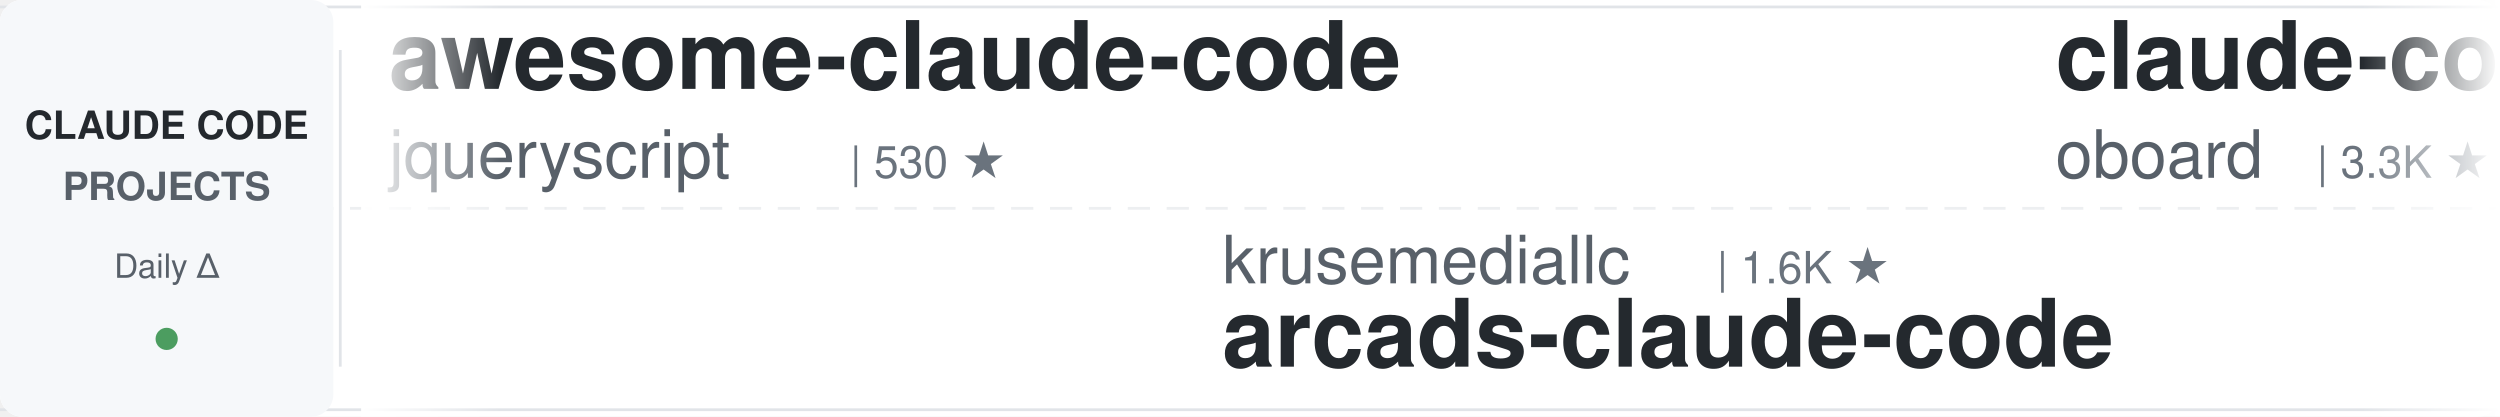
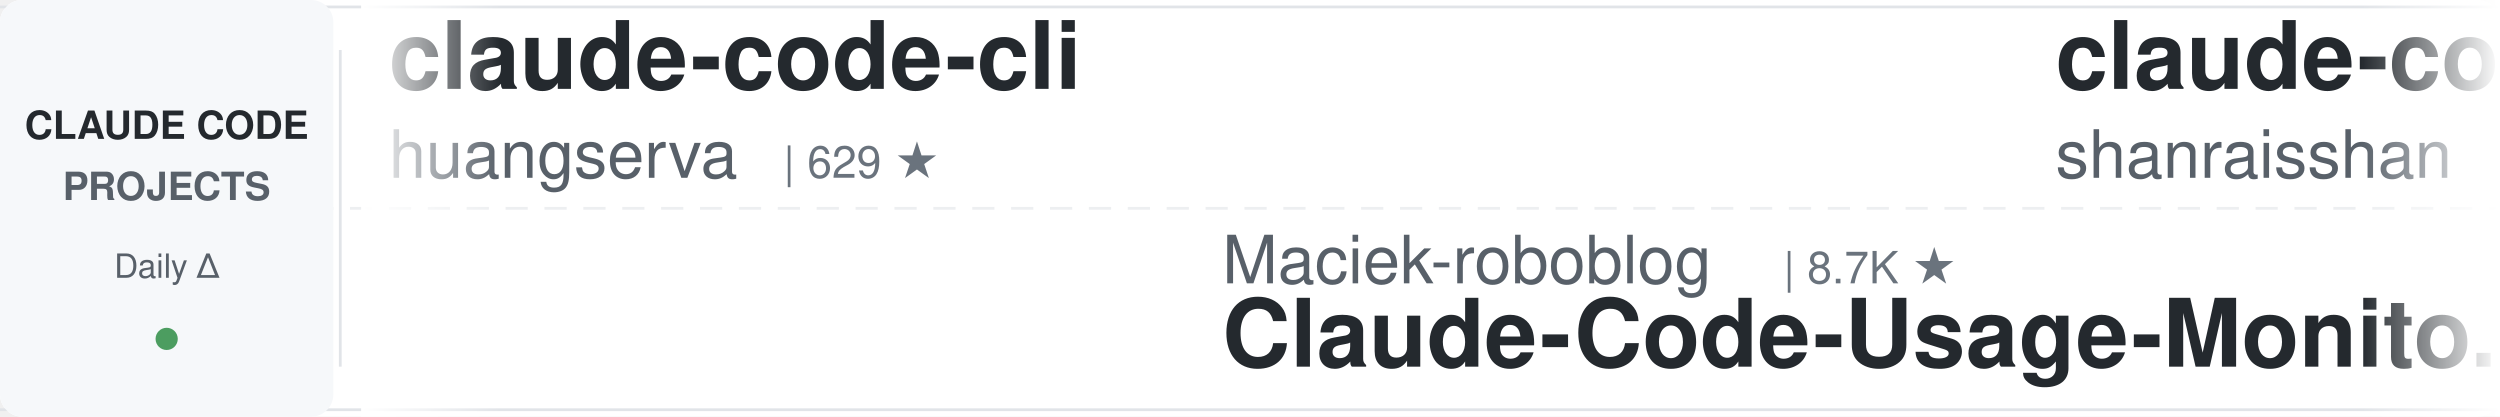
<svg xmlns="http://www.w3.org/2000/svg" width="900" height="150">
  <defs>
    <linearGradient id="leftFade" x1="0%" y1="0%" x2="100%" y2="0%">
      <stop offset="0%" style="stop-color:#ffffff;stop-opacity:1" />
      <stop offset="100%" style="stop-color:#ffffff;stop-opacity:0" />
    </linearGradient>
    <linearGradient id="rightFade" x1="0%" y1="0%" x2="100%" y2="0%">
      <stop offset="0%" style="stop-color:#ffffff;stop-opacity:0" />
      <stop offset="100%" style="stop-color:#ffffff;stop-opacity:1" />
    </linearGradient>
  </defs>
  <rect width="900" height="150" fill="#ffffff" rx="8" />
  <rect x="0" y="2" width="900" height="1" fill="#e1e4e8" />
  <rect x="0" y="147" width="900" height="1" fill="#e1e4e8" />
  <line x1="0" y1="75" x2="900" y2="75" stroke="#e1e4e8" stroke-width="1" stroke-dasharray="8 6" opacity="0.6" />
  <rect x="0" y="0" width="120" height="150" fill="#f6f8fa" rx="8" />
  <text x="60" y="50" font-family="-apple-system, BlinkMacSystemFont, 'Segoe UI', Helvetica, Arial, sans-serif" font-size="14" font-weight="600" fill="#24292e" text-anchor="middle">CLAUDE CODE</text>
  <text x="60" y="72" font-family="-apple-system, BlinkMacSystemFont, 'Segoe UI', Helvetica, Arial, sans-serif" font-size="14" font-weight="600" fill="#586069" text-anchor="middle">PROJECTS</text>
  <text x="60" y="100" font-family="-apple-system, BlinkMacSystemFont, 'Segoe UI', Helvetica, Arial, sans-serif" font-size="12" font-weight="500" fill="#586069" text-anchor="middle">Daily Δ</text>
  <circle cx="60" cy="122" r="4" fill="#22863a" opacity="0.8" />
  <rect x="122" y="18" width="1" height="114" fill="#e1e4e8" />
  <clipPath id="tickerClip">
    <rect x="130" y="0" width="770" height="150" />
  </clipPath>
  <g clip-path="url(#tickerClip)">
    <g id="tickerItems">
      <animateTransform attributeName="transform" attributeType="XML" type="translate" from="0 0" to="-3000 0" dur="54s" repeatCount="indefinite" />
      <g transform="translate(0, 0)">
-         <text x="140" y="32" font-family="-apple-system, BlinkMacSystemFont, 'Segoe UI', Helvetica, Arial, sans-serif" font-size="34" font-weight="600" fill="#24292e">awesome-claude-code</text>
-         <text x="140" y="64" font-family="-apple-system, BlinkMacSystemFont, 'Segoe UI', Helvetica, Arial, sans-serif" font-size="24" font-weight="400" fill="#586069">jqueryscript</text>
-         <text x="306" y="64" font-family="-apple-system, BlinkMacSystemFont, 'Segoe UI', Helvetica, Arial, sans-serif" font-size="16" font-weight="500" fill="#6a737d">| 530 ★</text>
+         <text x="140" y="32" font-family="-apple-system, BlinkMacSystemFont, 'Segoe UI', Helvetica, Arial, sans-serif" font-size="34" font-weight="600" fill="#24292e">claude-code-cli</text>
+         <text x="140" y="64" font-family="-apple-system, BlinkMacSystemFont, 'Segoe UI', Helvetica, Arial, sans-serif" font-size="24" font-weight="400" fill="#586069">huangserva</text>
+         <text x="282" y="64" font-family="-apple-system, BlinkMacSystemFont, 'Segoe UI', Helvetica, Arial, sans-serif" font-size="16" font-weight="500" fill="#6a737d">| 629 ★</text>
      </g>
      <g transform="translate(300, 0)">
-         <text x="140" y="102" font-family="-apple-system, BlinkMacSystemFont, 'Segoe UI', Helvetica, Arial, sans-serif" font-size="24" font-weight="400" fill="#586069">krusemediallc</text>
-         <text x="318" y="102" font-family="-apple-system, BlinkMacSystemFont, 'Segoe UI', Helvetica, Arial, sans-serif" font-size="16" font-weight="500" fill="#6a737d">| 1.6K ★</text>
-         <text x="140" y="132" font-family="-apple-system, BlinkMacSystemFont, 'Segoe UI', Helvetica, Arial, sans-serif" font-size="34" font-weight="600" fill="#24292e">arcads-claude-code</text>
+         <text x="140" y="102" font-family="-apple-system, BlinkMacSystemFont, 'Segoe UI', Helvetica, Arial, sans-serif" font-size="24" font-weight="400" fill="#586069">Maciek-roboblog</text>
+         <text x="342" y="102" font-family="-apple-system, BlinkMacSystemFont, 'Segoe UI', Helvetica, Arial, sans-serif" font-size="16" font-weight="500" fill="#6a737d">| 8.7K ★</text>
+         <text x="140" y="132" font-family="-apple-system, BlinkMacSystemFont, 'Segoe UI', Helvetica, Arial, sans-serif" font-size="34" font-weight="600" fill="#24292e">Claude-Code-Usage-Monito...</text>
      </g>
      <g transform="translate(600, 0)">
-         <text x="140" y="32" font-family="-apple-system, BlinkMacSystemFont, 'Segoe UI', Helvetica, Arial, sans-serif" font-size="34" font-weight="600" fill="#24292e">claude-code-rev</text>
-         <text x="140" y="64" font-family="-apple-system, BlinkMacSystemFont, 'Segoe UI', Helvetica, Arial, sans-serif" font-size="24" font-weight="400" fill="#586069">oboard</text>
-         <text x="234" y="64" font-family="-apple-system, BlinkMacSystemFont, 'Segoe UI', Helvetica, Arial, sans-serif" font-size="16" font-weight="500" fill="#6a737d">| 3.3K ★</text>
+         <text x="140" y="32" font-family="-apple-system, BlinkMacSystemFont, 'Segoe UI', Helvetica, Arial, sans-serif" font-size="34" font-weight="600" fill="#24292e">claude-code-best-practic...</text>
+         <text x="140" y="64" font-family="-apple-system, BlinkMacSystemFont, 'Segoe UI', Helvetica, Arial, sans-serif" font-size="24" font-weight="400" fill="#586069">shanraisshan</text>
+         <text x="306" y="64" font-family="-apple-system, BlinkMacSystemFont, 'Segoe UI', Helvetica, Arial, sans-serif" font-size="16" font-weight="500" fill="#6a737d">| 67.5K ★</text>
      </g>
      <g transform="translate(900, 0)">
-         <text x="140" y="102" font-family="-apple-system, BlinkMacSystemFont, 'Segoe UI', Helvetica, Arial, sans-serif" font-size="24" font-weight="400" fill="#586069">luyao618</text>
-         <text x="258" y="102" font-family="-apple-system, BlinkMacSystemFont, 'Segoe UI', Helvetica, Arial, sans-serif" font-size="16" font-weight="500" fill="#6a737d">| 1.7K ★</text>
-         <text x="140" y="132" font-family="-apple-system, BlinkMacSystemFont, 'Segoe UI', Helvetica, Arial, sans-serif" font-size="34" font-weight="600" fill="#24292e">Claude-Code-Source-Study</text>
+         <text x="140" y="102" font-family="-apple-system, BlinkMacSystemFont, 'Segoe UI', Helvetica, Arial, sans-serif" font-size="24" font-weight="400" fill="#586069">Piebald-AI</text>
+         <text x="282" y="102" font-family="-apple-system, BlinkMacSystemFont, 'Segoe UI', Helvetica, Arial, sans-serif" font-size="16" font-weight="500" fill="#6a737d">| 12.9K ★</text>
+         <text x="140" y="132" font-family="-apple-system, BlinkMacSystemFont, 'Segoe UI', Helvetica, Arial, sans-serif" font-size="34" font-weight="600" fill="#24292e">claude-code-system-promp...</text>
      </g>
      <g transform="translate(1200, 0)">
-         <text x="140" y="32" font-family="-apple-system, BlinkMacSystemFont, 'Segoe UI', Helvetica, Arial, sans-serif" font-size="34" font-weight="600" fill="#24292e">free-claude-code</text>
-         <text x="140" y="64" font-family="-apple-system, BlinkMacSystemFont, 'Segoe UI', Helvetica, Arial, sans-serif" font-size="24" font-weight="400" fill="#586069">Alishahryar1</text>
-         <text x="306" y="64" font-family="-apple-system, BlinkMacSystemFont, 'Segoe UI', Helvetica, Arial, sans-serif" font-size="16" font-weight="500" fill="#6a737d">| 60.2K ★</text>
+         <text x="140" y="32" font-family="-apple-system, BlinkMacSystemFont, 'Segoe UI', Helvetica, Arial, sans-serif" font-size="34" font-weight="600" fill="#24292e">claude-coder</text>
+         <text x="140" y="64" font-family="-apple-system, BlinkMacSystemFont, 'Segoe UI', Helvetica, Arial, sans-serif" font-size="24" font-weight="400" fill="#586069">kodu-ai</text>
+         <text x="246" y="64" font-family="-apple-system, BlinkMacSystemFont, 'Segoe UI', Helvetica, Arial, sans-serif" font-size="16" font-weight="500" fill="#6a737d">| 5.2K ★</text>
      </g>
      <g transform="translate(1500, 0)">
-         <text x="140" y="102" font-family="-apple-system, BlinkMacSystemFont, 'Segoe UI', Helvetica, Arial, sans-serif" font-size="24" font-weight="400" fill="#586069">huangjia2019</text>
-         <text x="306" y="102" font-family="-apple-system, BlinkMacSystemFont, 'Segoe UI', Helvetica, Arial, sans-serif" font-size="16" font-weight="500" fill="#6a737d">| 1.1K ★</text>
-         <text x="140" y="132" font-family="-apple-system, BlinkMacSystemFont, 'Segoe UI', Helvetica, Arial, sans-serif" font-size="34" font-weight="600" fill="#24292e">claude-code-engineering</text>
+         <text x="140" y="102" font-family="-apple-system, BlinkMacSystemFont, 'Segoe UI', Helvetica, Arial, sans-serif" font-size="24" font-weight="400" fill="#586069">xu-xiang</text>
+         <text x="258" y="102" font-family="-apple-system, BlinkMacSystemFont, 'Segoe UI', Helvetica, Arial, sans-serif" font-size="16" font-weight="500" fill="#6a737d">| 2.0K ★</text>
+         <text x="140" y="132" font-family="-apple-system, BlinkMacSystemFont, 'Segoe UI', Helvetica, Arial, sans-serif" font-size="34" font-weight="600" fill="#24292e">everything-claude-code-z...</text>
      </g>
      <g transform="translate(1800, 0)">
-         <text x="140" y="32" font-family="-apple-system, BlinkMacSystemFont, 'Segoe UI', Helvetica, Arial, sans-serif" font-size="34" font-weight="600" fill="#24292e">claude-code-video-toolki...</text>
-         <text x="140" y="64" font-family="-apple-system, BlinkMacSystemFont, 'Segoe UI', Helvetica, Arial, sans-serif" font-size="24" font-weight="400" fill="#586069">digitalsamba</text>
-         <text x="306" y="64" font-family="-apple-system, BlinkMacSystemFont, 'Segoe UI', Helvetica, Arial, sans-serif" font-size="16" font-weight="500" fill="#6a737d">| 2.2K ★</text>
+         <text x="140" y="32" font-family="-apple-system, BlinkMacSystemFont, 'Segoe UI', Helvetica, Arial, sans-serif" font-size="34" font-weight="600" fill="#24292e">awesome-claude-code-suba...</text>
+         <text x="140" y="64" font-family="-apple-system, BlinkMacSystemFont, 'Segoe UI', Helvetica, Arial, sans-serif" font-size="24" font-weight="400" fill="#586069">VoltAgent</text>
+         <text x="270" y="64" font-family="-apple-system, BlinkMacSystemFont, 'Segoe UI', Helvetica, Arial, sans-serif" font-size="16" font-weight="500" fill="#6a737d">| 25.7K ★</text>
      </g>
      <g transform="translate(2100, 0)">
-         <text x="140" y="102" font-family="-apple-system, BlinkMacSystemFont, 'Segoe UI', Helvetica, Arial, sans-serif" font-size="24" font-weight="400" fill="#586069">liuup</text>
-         <text x="222" y="102" font-family="-apple-system, BlinkMacSystemFont, 'Segoe UI', Helvetica, Arial, sans-serif" font-size="16" font-weight="500" fill="#6a737d">| 4.0K ★</text>
-         <text x="140" y="132" font-family="-apple-system, BlinkMacSystemFont, 'Segoe UI', Helvetica, Arial, sans-serif" font-size="34" font-weight="600" fill="#24292e">claude-code-analysis</text>
+         <text x="140" y="102" font-family="-apple-system, BlinkMacSystemFont, 'Segoe UI', Helvetica, Arial, sans-serif" font-size="24" font-weight="400" fill="#586069">digitalsamba</text>
+         <text x="306" y="102" font-family="-apple-system, BlinkMacSystemFont, 'Segoe UI', Helvetica, Arial, sans-serif" font-size="16" font-weight="500" fill="#6a737d">| 2.2K ★</text>
+         <text x="140" y="132" font-family="-apple-system, BlinkMacSystemFont, 'Segoe UI', Helvetica, Arial, sans-serif" font-size="34" font-weight="600" fill="#24292e">claude-code-video-toolki...</text>
      </g>
      <g transform="translate(2400, 0)">
-         <text x="140" y="32" font-family="-apple-system, BlinkMacSystemFont, 'Segoe UI', Helvetica, Arial, sans-serif" font-size="34" font-weight="600" fill="#24292e">pi-vs-claude-code</text>
-         <text x="140" y="64" font-family="-apple-system, BlinkMacSystemFont, 'Segoe UI', Helvetica, Arial, sans-serif" font-size="24" font-weight="400" fill="#586069">disler</text>
-         <text x="234" y="64" font-family="-apple-system, BlinkMacSystemFont, 'Segoe UI', Helvetica, Arial, sans-serif" font-size="16" font-weight="500" fill="#6a737d">| 1.7K ★</text>
+         <text x="140" y="32" font-family="-apple-system, BlinkMacSystemFont, 'Segoe UI', Helvetica, Arial, sans-serif" font-size="34" font-weight="600" fill="#24292e">arcads-claude-code</text>
+         <text x="140" y="64" font-family="-apple-system, BlinkMacSystemFont, 'Segoe UI', Helvetica, Arial, sans-serif" font-size="24" font-weight="400" fill="#586069">krusemediallc</text>
+         <text x="318" y="64" font-family="-apple-system, BlinkMacSystemFont, 'Segoe UI', Helvetica, Arial, sans-serif" font-size="16" font-weight="500" fill="#6a737d">| 1.6K ★</text>
      </g>
      <g transform="translate(2700, 0)">
-         <text x="140" y="102" font-family="-apple-system, BlinkMacSystemFont, 'Segoe UI', Helvetica, Arial, sans-serif" font-size="24" font-weight="400" fill="#586069">Yeachan-Heo</text>
-         <text x="294" y="102" font-family="-apple-system, BlinkMacSystemFont, 'Segoe UI', Helvetica, Arial, sans-serif" font-size="16" font-weight="500" fill="#6a737d">| 39.9K ★</text>
-         <text x="140" y="132" font-family="-apple-system, BlinkMacSystemFont, 'Segoe UI', Helvetica, Arial, sans-serif" font-size="34" font-weight="600" fill="#24292e">oh-my-claudecode</text>
+         <text x="140" y="102" font-family="-apple-system, BlinkMacSystemFont, 'Segoe UI', Helvetica, Arial, sans-serif" font-size="24" font-weight="400" fill="#586069">anthropics</text>
+         <text x="282" y="102" font-family="-apple-system, BlinkMacSystemFont, 'Segoe UI', Helvetica, Arial, sans-serif" font-size="16" font-weight="500" fill="#6a737d">| 6.4K ★</text>
+         <text x="140" y="132" font-family="-apple-system, BlinkMacSystemFont, 'Segoe UI', Helvetica, Arial, sans-serif" font-size="34" font-weight="600" fill="#24292e">claude-code-security-rev...</text>
      </g>
      <g transform="translate(3000, 0)">
-         <text x="140" y="32" font-family="-apple-system, BlinkMacSystemFont, 'Segoe UI', Helvetica, Arial, sans-serif" font-size="34" font-weight="600" fill="#24292e">awesome-claude-code</text>
-         <text x="140" y="64" font-family="-apple-system, BlinkMacSystemFont, 'Segoe UI', Helvetica, Arial, sans-serif" font-size="24" font-weight="400" fill="#586069">jqueryscript</text>
-         <text x="306" y="64" font-family="-apple-system, BlinkMacSystemFont, 'Segoe UI', Helvetica, Arial, sans-serif" font-size="16" font-weight="500" fill="#6a737d">| 530 ★</text>
+         <text x="140" y="32" font-family="-apple-system, BlinkMacSystemFont, 'Segoe UI', Helvetica, Arial, sans-serif" font-size="34" font-weight="600" fill="#24292e">claude-code-cli</text>
+         <text x="140" y="64" font-family="-apple-system, BlinkMacSystemFont, 'Segoe UI', Helvetica, Arial, sans-serif" font-size="24" font-weight="400" fill="#586069">huangserva</text>
+         <text x="282" y="64" font-family="-apple-system, BlinkMacSystemFont, 'Segoe UI', Helvetica, Arial, sans-serif" font-size="16" font-weight="500" fill="#6a737d">| 629 ★</text>
      </g>
      <g transform="translate(3300, 0)">
-         <text x="140" y="102" font-family="-apple-system, BlinkMacSystemFont, 'Segoe UI', Helvetica, Arial, sans-serif" font-size="24" font-weight="400" fill="#586069">krusemediallc</text>
-         <text x="318" y="102" font-family="-apple-system, BlinkMacSystemFont, 'Segoe UI', Helvetica, Arial, sans-serif" font-size="16" font-weight="500" fill="#6a737d">| 1.6K ★</text>
-         <text x="140" y="132" font-family="-apple-system, BlinkMacSystemFont, 'Segoe UI', Helvetica, Arial, sans-serif" font-size="34" font-weight="600" fill="#24292e">arcads-claude-code</text>
+         <text x="140" y="102" font-family="-apple-system, BlinkMacSystemFont, 'Segoe UI', Helvetica, Arial, sans-serif" font-size="24" font-weight="400" fill="#586069">Maciek-roboblog</text>
+         <text x="342" y="102" font-family="-apple-system, BlinkMacSystemFont, 'Segoe UI', Helvetica, Arial, sans-serif" font-size="16" font-weight="500" fill="#6a737d">| 8.7K ★</text>
+         <text x="140" y="132" font-family="-apple-system, BlinkMacSystemFont, 'Segoe UI', Helvetica, Arial, sans-serif" font-size="34" font-weight="600" fill="#24292e">Claude-Code-Usage-Monito...</text>
      </g>
      <g transform="translate(3600, 0)">
-         <text x="140" y="32" font-family="-apple-system, BlinkMacSystemFont, 'Segoe UI', Helvetica, Arial, sans-serif" font-size="34" font-weight="600" fill="#24292e">claude-code-rev</text>
-         <text x="140" y="64" font-family="-apple-system, BlinkMacSystemFont, 'Segoe UI', Helvetica, Arial, sans-serif" font-size="24" font-weight="400" fill="#586069">oboard</text>
-         <text x="234" y="64" font-family="-apple-system, BlinkMacSystemFont, 'Segoe UI', Helvetica, Arial, sans-serif" font-size="16" font-weight="500" fill="#6a737d">| 3.3K ★</text>
+         <text x="140" y="32" font-family="-apple-system, BlinkMacSystemFont, 'Segoe UI', Helvetica, Arial, sans-serif" font-size="34" font-weight="600" fill="#24292e">claude-code-best-practic...</text>
+         <text x="140" y="64" font-family="-apple-system, BlinkMacSystemFont, 'Segoe UI', Helvetica, Arial, sans-serif" font-size="24" font-weight="400" fill="#586069">shanraisshan</text>
+         <text x="306" y="64" font-family="-apple-system, BlinkMacSystemFont, 'Segoe UI', Helvetica, Arial, sans-serif" font-size="16" font-weight="500" fill="#6a737d">| 67.5K ★</text>
      </g>
      <g transform="translate(3900, 0)">
-         <text x="140" y="102" font-family="-apple-system, BlinkMacSystemFont, 'Segoe UI', Helvetica, Arial, sans-serif" font-size="24" font-weight="400" fill="#586069">luyao618</text>
-         <text x="258" y="102" font-family="-apple-system, BlinkMacSystemFont, 'Segoe UI', Helvetica, Arial, sans-serif" font-size="16" font-weight="500" fill="#6a737d">| 1.7K ★</text>
-         <text x="140" y="132" font-family="-apple-system, BlinkMacSystemFont, 'Segoe UI', Helvetica, Arial, sans-serif" font-size="34" font-weight="600" fill="#24292e">Claude-Code-Source-Study</text>
+         <text x="140" y="102" font-family="-apple-system, BlinkMacSystemFont, 'Segoe UI', Helvetica, Arial, sans-serif" font-size="24" font-weight="400" fill="#586069">Piebald-AI</text>
+         <text x="282" y="102" font-family="-apple-system, BlinkMacSystemFont, 'Segoe UI', Helvetica, Arial, sans-serif" font-size="16" font-weight="500" fill="#6a737d">| 12.9K ★</text>
+         <text x="140" y="132" font-family="-apple-system, BlinkMacSystemFont, 'Segoe UI', Helvetica, Arial, sans-serif" font-size="34" font-weight="600" fill="#24292e">claude-code-system-promp...</text>
      </g>
    </g>
  </g>
  <rect x="130" y="0" width="50" height="150" fill="url(#leftFade)" />
  <rect x="850" y="0" width="50" height="150" fill="url(#rightFade)" />
</svg>
